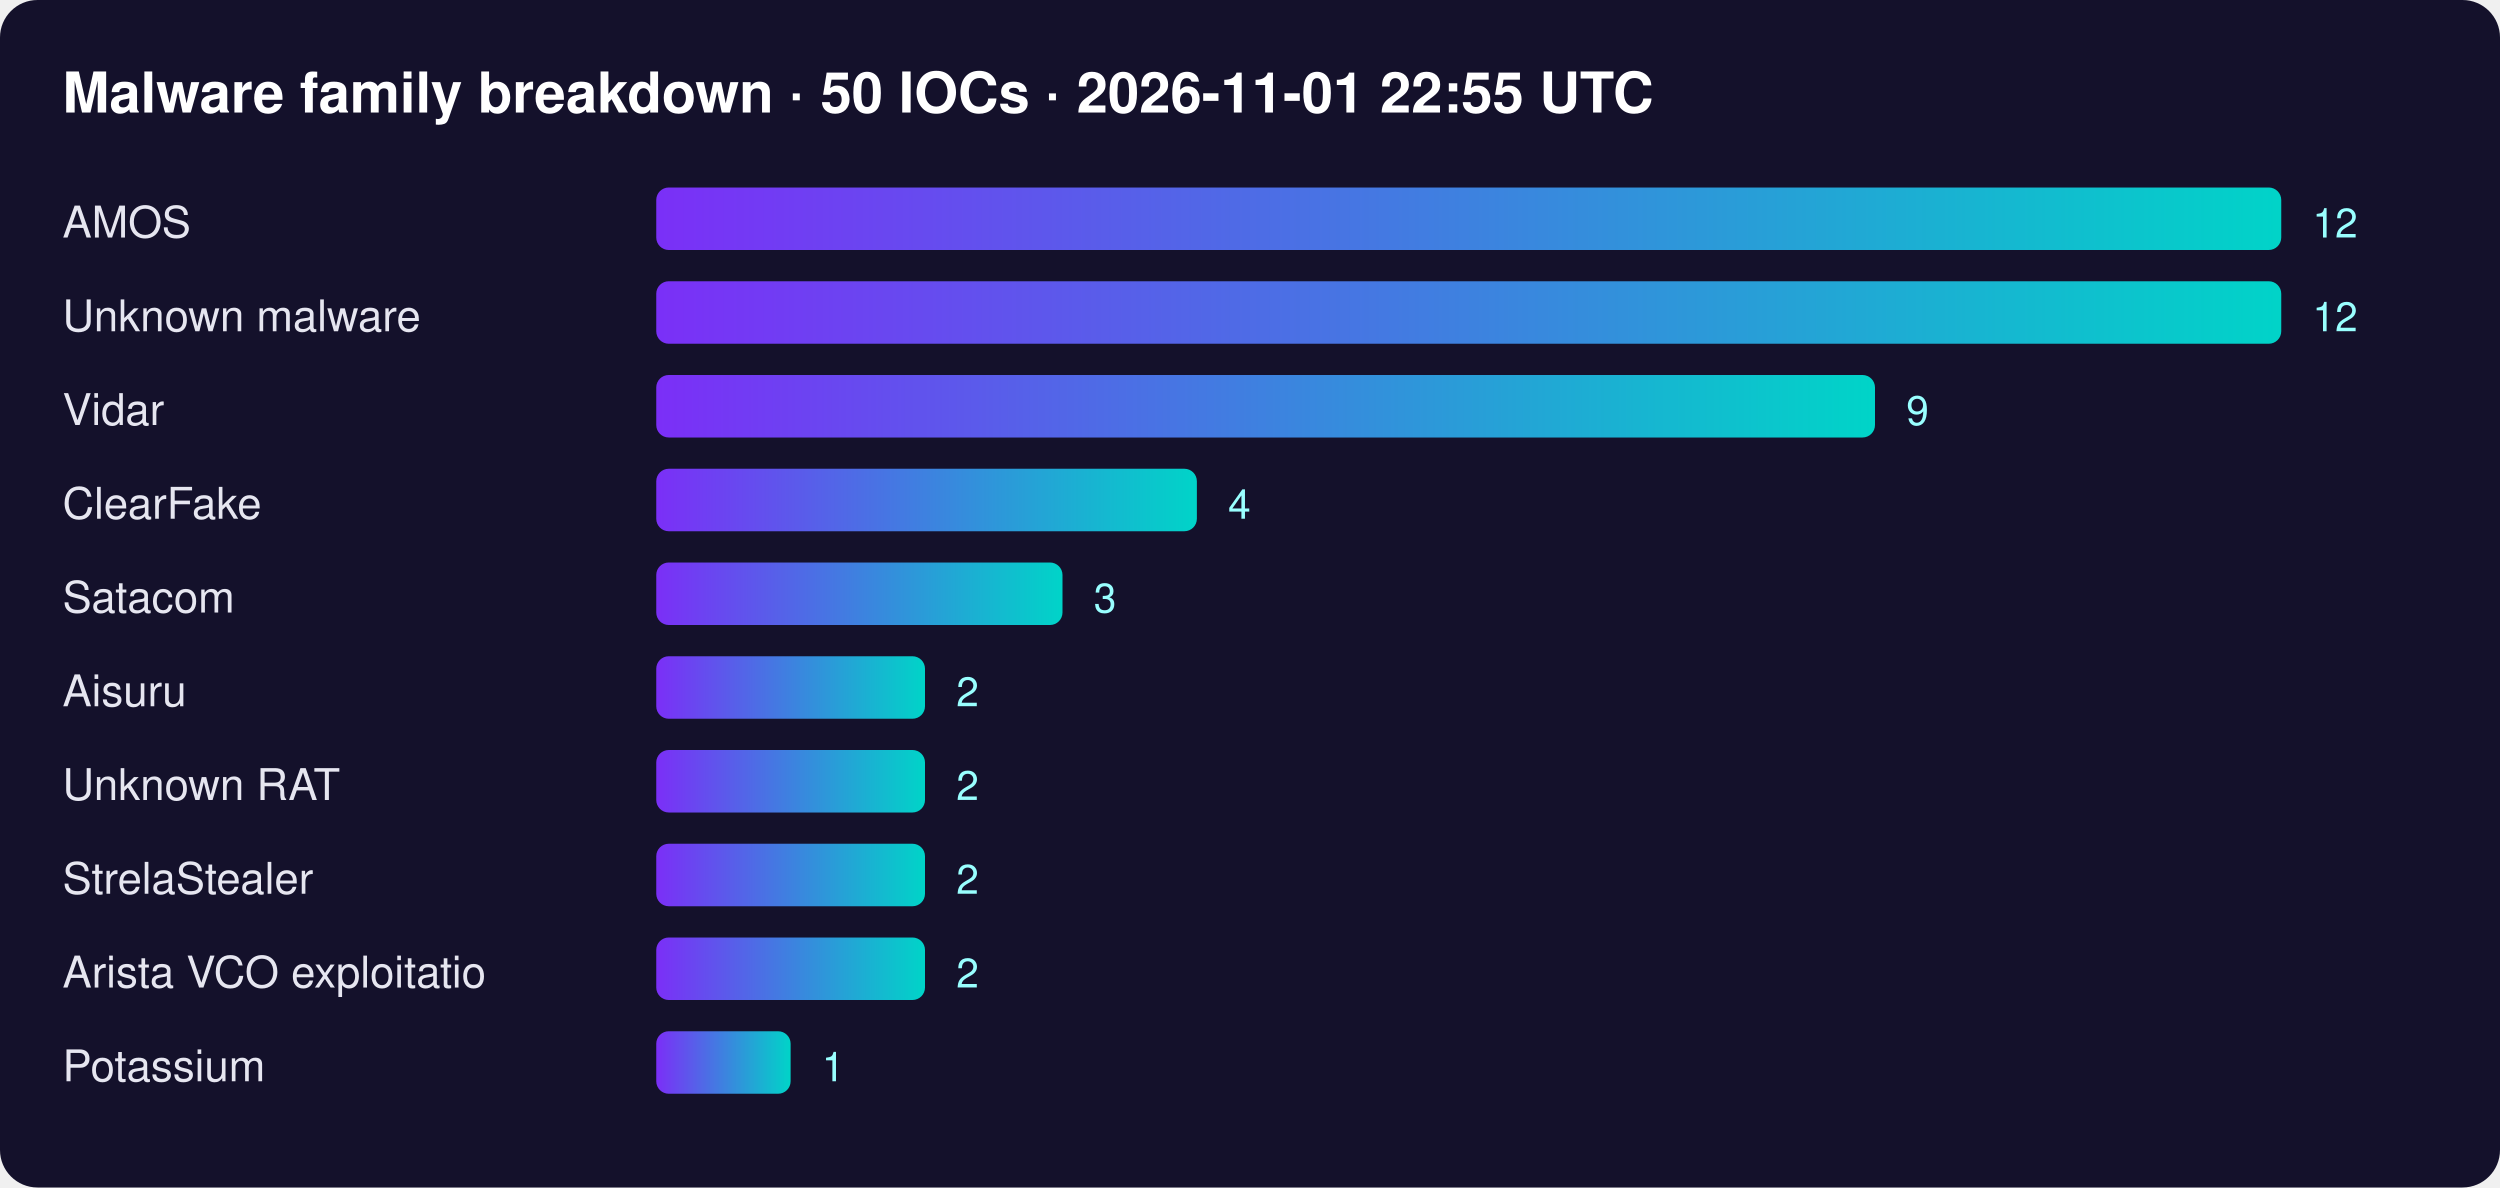
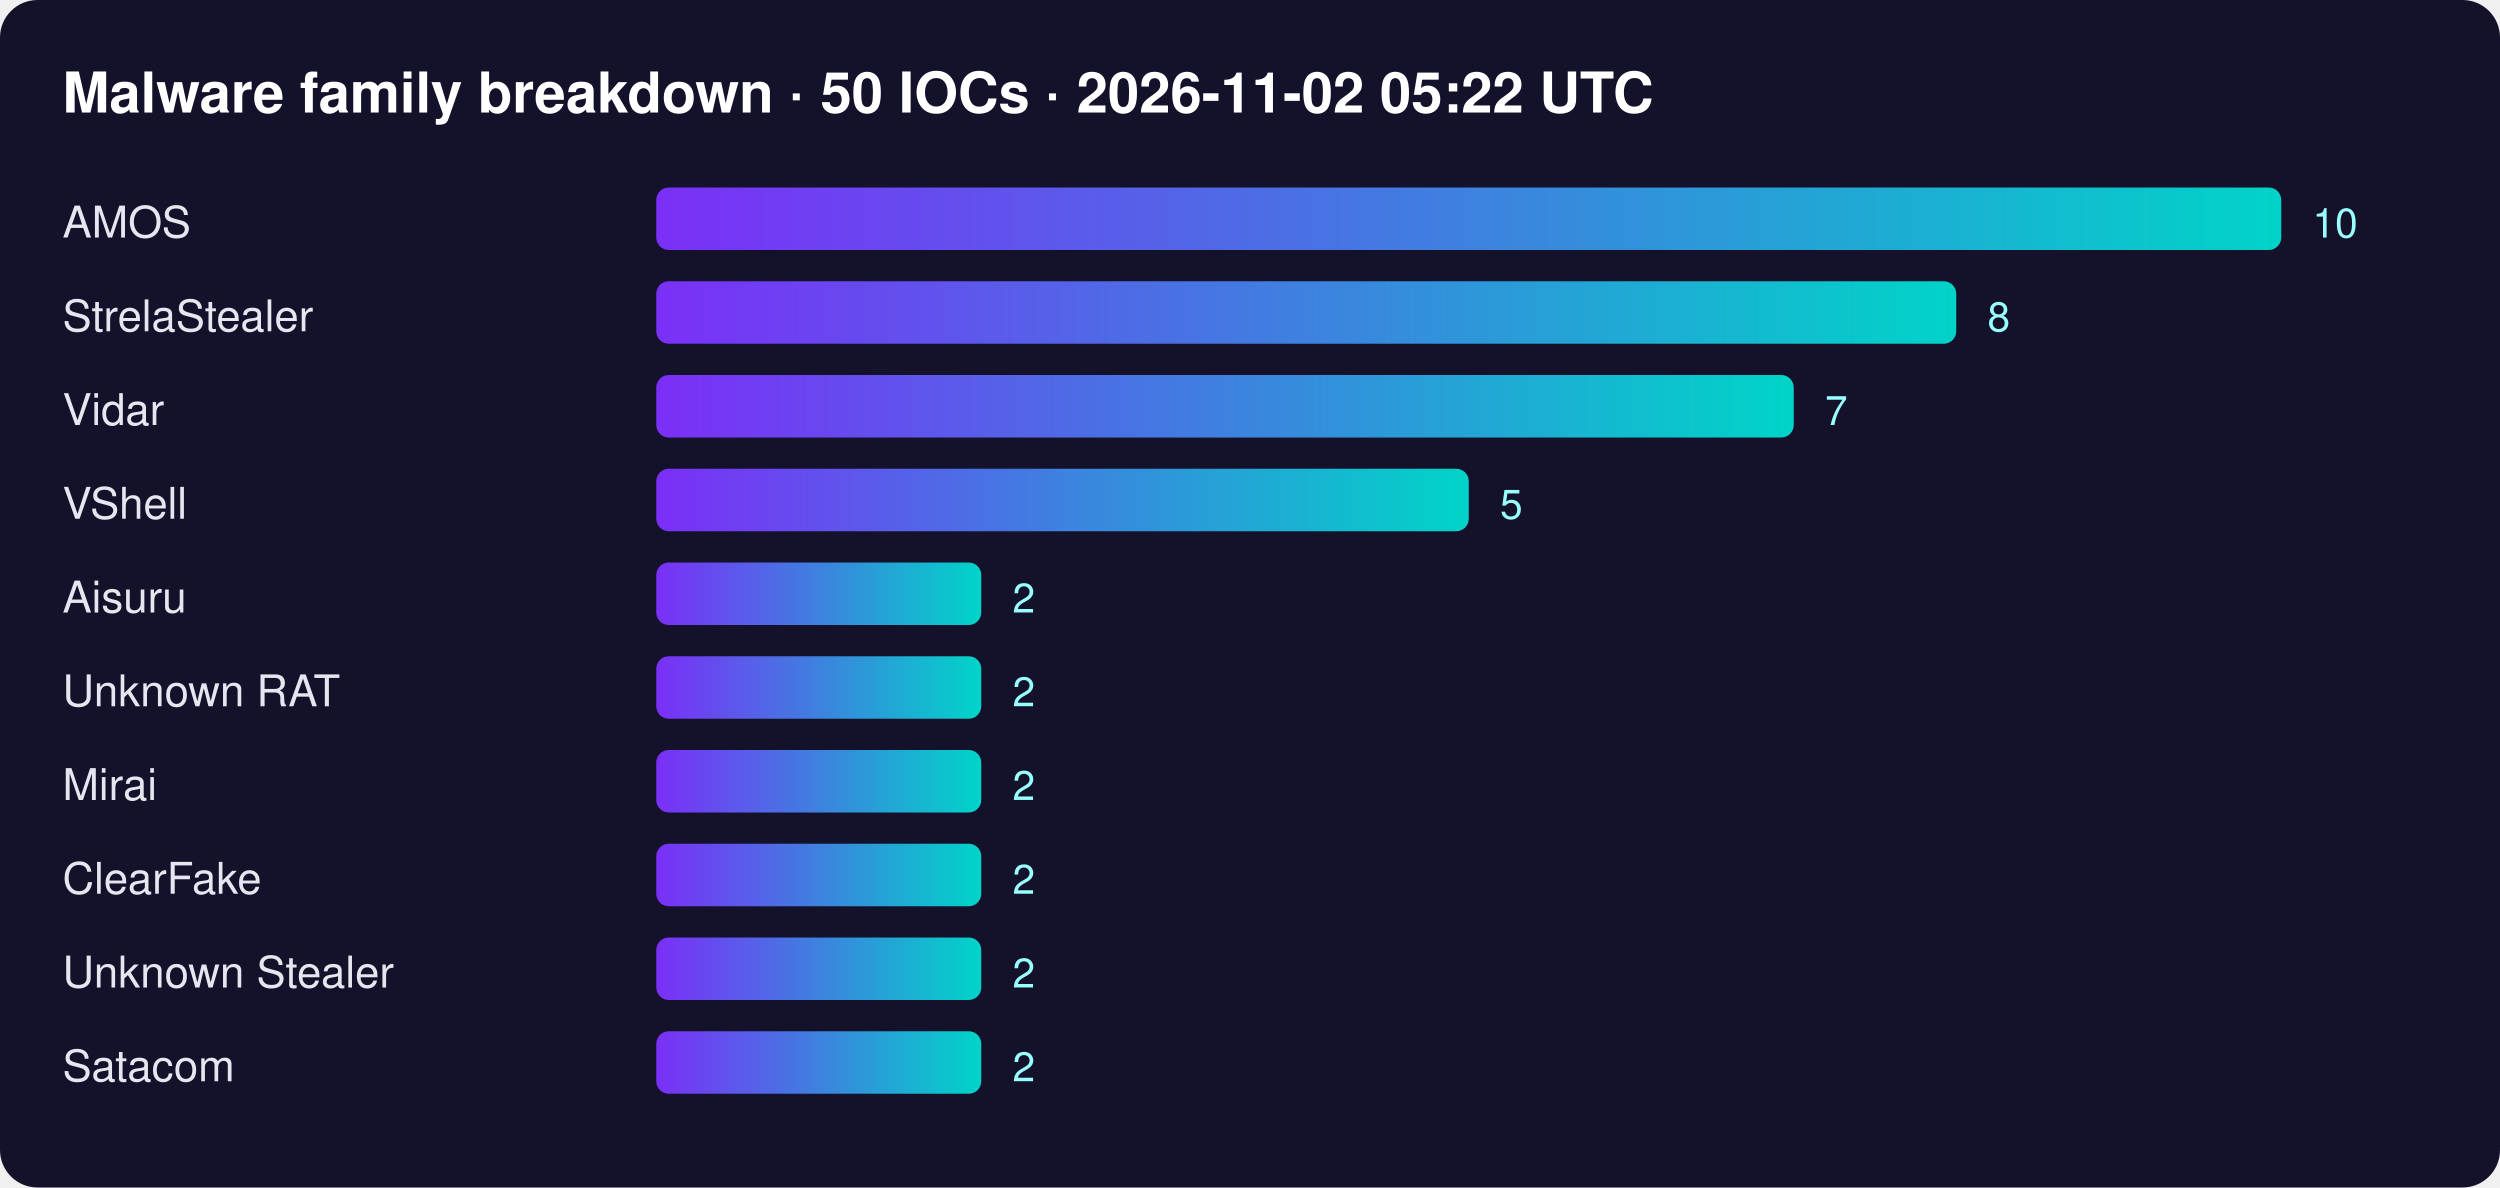
<svg xmlns="http://www.w3.org/2000/svg" width="800" height="380" font-family="Segoe UI,Helvetica,Arial,sans-serif">
  <defs>
    <linearGradient id="g">
      <stop offset="0" stop-color="#7b2ff7" />
      <stop offset="1" stop-color="#00d4c8" />
    </linearGradient>
  </defs>
  <rect width="100%" height="100%" rx="12" fill="#14112b" />
-   <text x="20" y="36" fill="#fff" font-size="18" font-weight="700">Malware family breakdown · 50 IOCs · 2026-11-01 22:55 UTC</text>
+   <text x="20" y="36" fill="#fff" font-size="18" font-weight="700">Malware family breakdown · 50 IOCs · 2026-11-02 05:22 UTC</text>
  <text x="20" y="76" fill="#e6e6f0" font-size="14">AMOS</text>
  <rect x="210" y="60" width="520" height="20" rx="4" fill="url(#g)" />
-   <text x="740" y="76" fill="#9ff" font-size="13">12</text>
-   <text x="20" y="106" fill="#e6e6f0" font-size="14">Unknown malware</text>
-   <rect x="210" y="90" width="520" height="20" rx="4" fill="url(#g)" />
-   <text x="740" y="106" fill="#9ff" font-size="13">12</text>
+   <text x="740" y="76" fill="#9ff" font-size="13">10</text>
+   <text x="20" y="106" fill="#e6e6f0" font-size="14">StrelaStealer</text>
+   <rect x="210" y="90" width="416" height="20" rx="4" fill="url(#g)" />
+   <text x="636" y="106" fill="#9ff" font-size="13">8</text>
  <text x="20" y="136" fill="#e6e6f0" font-size="14">Vidar</text>
-   <rect x="210" y="120" width="390" height="20" rx="4" fill="url(#g)" />
-   <text x="610" y="136" fill="#9ff" font-size="13">9</text>
-   <text x="20" y="166" fill="#e6e6f0" font-size="14">ClearFake</text>
-   <rect x="210" y="150" width="173" height="20" rx="4" fill="url(#g)" />
-   <text x="393" y="166" fill="#9ff" font-size="13">4</text>
-   <text x="20" y="196" fill="#e6e6f0" font-size="14">Satacom</text>
-   <rect x="210" y="180" width="130" height="20" rx="4" fill="url(#g)" />
-   <text x="350" y="196" fill="#9ff" font-size="13">3</text>
-   <text x="20" y="226" fill="#e6e6f0" font-size="14">Aisuru</text>
-   <rect x="210" y="210" width="86" height="20" rx="4" fill="url(#g)" />
-   <text x="306" y="226" fill="#9ff" font-size="13">2</text>
-   <text x="20" y="256" fill="#e6e6f0" font-size="14">Unknown RAT</text>
-   <rect x="210" y="240" width="86" height="20" rx="4" fill="url(#g)" />
-   <text x="306" y="256" fill="#9ff" font-size="13">2</text>
-   <text x="20" y="286" fill="#e6e6f0" font-size="14">StrelaStealer</text>
-   <rect x="210" y="270" width="86" height="20" rx="4" fill="url(#g)" />
-   <text x="306" y="286" fill="#9ff" font-size="13">2</text>
-   <text x="20" y="316" fill="#e6e6f0" font-size="14">Arista VCO exploitatio</text>
-   <rect x="210" y="300" width="86" height="20" rx="4" fill="url(#g)" />
-   <text x="306" y="316" fill="#9ff" font-size="13">2</text>
-   <text x="20" y="346" fill="#e6e6f0" font-size="14">Potassium</text>
-   <rect x="210" y="330" width="43" height="20" rx="4" fill="url(#g)" />
-   <text x="263" y="346" fill="#9ff" font-size="13">1</text>
+   <rect x="210" y="120" width="364" height="20" rx="4" fill="url(#g)" />
+   <text x="584" y="136" fill="#9ff" font-size="13">7</text>
+   <text x="20" y="166" fill="#e6e6f0" font-size="14">VShell</text>
+   <rect x="210" y="150" width="260" height="20" rx="4" fill="url(#g)" />
+   <text x="480" y="166" fill="#9ff" font-size="13">5</text>
+   <text x="20" y="196" fill="#e6e6f0" font-size="14">Aisuru</text>
+   <rect x="210" y="180" width="104" height="20" rx="4" fill="url(#g)" />
+   <text x="324" y="196" fill="#9ff" font-size="13">2</text>
+   <text x="20" y="226" fill="#e6e6f0" font-size="14">Unknown RAT</text>
+   <rect x="210" y="210" width="104" height="20" rx="4" fill="url(#g)" />
+   <text x="324" y="226" fill="#9ff" font-size="13">2</text>
+   <text x="20" y="256" fill="#e6e6f0" font-size="14">Mirai</text>
+   <rect x="210" y="240" width="104" height="20" rx="4" fill="url(#g)" />
+   <text x="324" y="256" fill="#9ff" font-size="13">2</text>
+   <text x="20" y="286" fill="#e6e6f0" font-size="14">ClearFake</text>
+   <rect x="210" y="270" width="104" height="20" rx="4" fill="url(#g)" />
+   <text x="324" y="286" fill="#9ff" font-size="13">2</text>
+   <text x="20" y="316" fill="#e6e6f0" font-size="14">Unknown Stealer</text>
+   <rect x="210" y="300" width="104" height="20" rx="4" fill="url(#g)" />
+   <text x="324" y="316" fill="#9ff" font-size="13">2</text>
+   <text x="20" y="346" fill="#e6e6f0" font-size="14">Satacom</text>
+   <rect x="210" y="330" width="104" height="20" rx="4" fill="url(#g)" />
+   <text x="324" y="346" fill="#9ff" font-size="13">2</text>
</svg>
